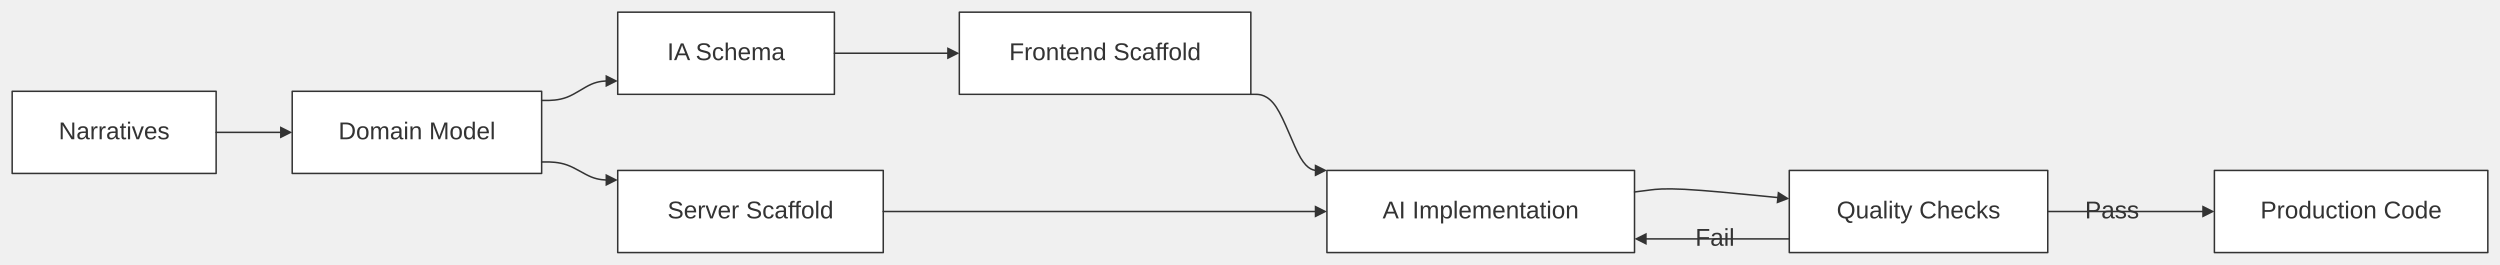
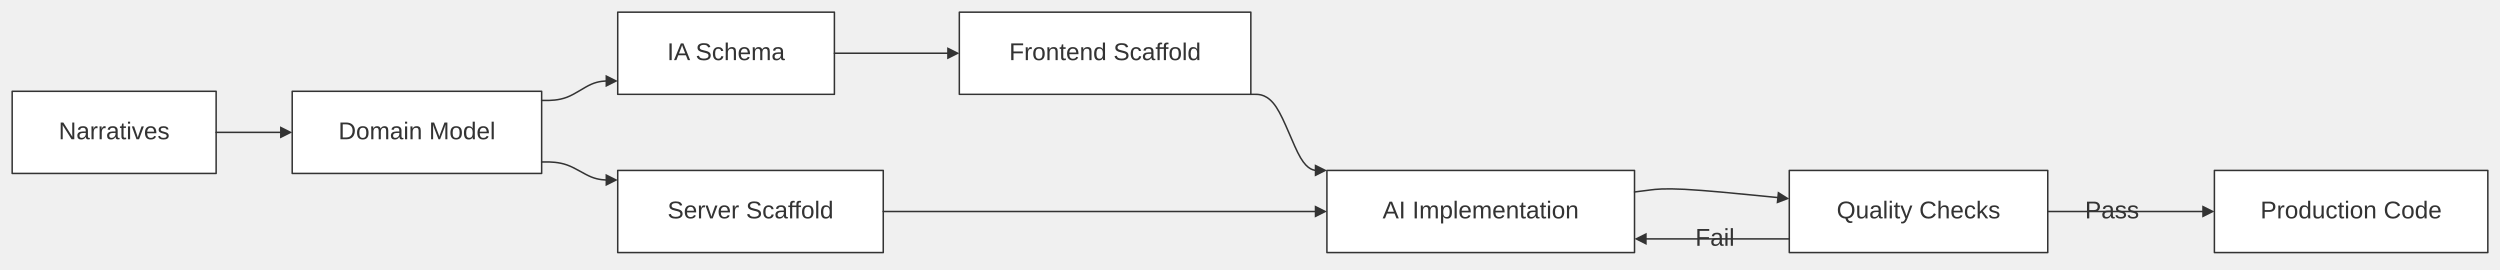
- <svg xmlns="http://www.w3.org/2000/svg" width="100%" viewBox="0 0 1643.10 174.00" style="max-width: 1643.10px; background-color: transparent;" font-family="&quot;trebuchet ms&quot;, verdana, arial, sans-serif" font-size="16.00">
+ <svg xmlns="http://www.w3.org/2000/svg" width="100%" viewBox="0 0 1643.10 177.00" style="max-width: 1643.10px; background-color: transparent;" font-family="&quot;trebuchet ms&quot;, verdana, arial, sans-serif" font-size="16.00">
  <defs>
    <marker id="arrowhead" viewBox="0 0 10.00 10.00" refX="5.00" refY="5.00" markerWidth="8.00" markerHeight="8.00" orient="auto-start-reverse" markerUnits="userSpaceOnUse">
      <path d="M 0 0 L 10.00 5.00 L 0 10.00 z" fill="#333" />
    </marker>
    <marker id="crosshead" viewBox="0 0 11.00 11.00" refX="12.00" refY="5.20" markerWidth="11.00" markerHeight="11.00" orient="auto-start-reverse" markerUnits="userSpaceOnUse">
      <path d="M 1,1 l 9,9 M 10,1 l -9,9" stroke="#333" stroke-width="2" />
    </marker>
    <marker id="circlehead" viewBox="0 0 12.00 12.00" refX="11.00" refY="6.00" markerWidth="12.00" markerHeight="12.00" orient="auto-start-reverse" markerUnits="userSpaceOnUse">
      <circle cx="6" cy="6" r="5" stroke="#333" stroke-width="1" fill="white" />
    </marker>
    <marker id="open-arrowhead" viewBox="0 0 10.00 10.00" refX="5.00" refY="5.00" markerWidth="8.00" markerHeight="8.00" orient="auto-start-reverse" markerUnits="userSpaceOnUse">
      <polygon points="0,0 10.00,5.00 0,10.00" fill="white" stroke="#333" stroke-width="1" />
    </marker>
    <marker id="diamondhead" viewBox="0 0 12.00 12.00" refX="6.00" refY="6.00" markerWidth="12.00" markerHeight="12.00" orient="auto-start-reverse" markerUnits="userSpaceOnUse">
      <polygon points="0,6.00 6.00,0 12.00,6.00 6.00,12.00" fill="#333" />
    </marker>
    <marker id="open-diamondhead" viewBox="0 0 12.00 12.00" refX="6.00" refY="6.00" markerWidth="12.00" markerHeight="12.00" orient="auto-start-reverse" markerUnits="userSpaceOnUse">
      <polygon points="0,6.00 6.00,0 12.00,6.00 6.00,12.00" fill="white" stroke="#333" stroke-width="1" />
    </marker>
  </defs>
  <g transform="translate(0.00,0.00)">
    <g class="nodes">
      <rect x="8.00" y="60.00" width="134.05" height="54.00" fill="white" stroke="#333" stroke-width="1.00" stroke-linejoin="round" />
      <text x="75.03" y="87.00" text-anchor="middle" dominant-baseline="middle" fill="#333">Narratives</text>
      <rect x="192.05" y="60.00" width="163.94" height="54.00" fill="white" stroke="#333" stroke-width="1.00" stroke-linejoin="round" />
      <text x="274.02" y="87.00" text-anchor="middle" dominant-baseline="middle" fill="#333">Domain Model</text>
      <rect x="405.99" y="112.00" width="174.52" height="54.00" fill="white" stroke="#333" stroke-width="1.00" stroke-linejoin="round" />
      <text x="493.25" y="139.00" text-anchor="middle" dominant-baseline="middle" fill="#333">Server Scaffold</text>
      <rect x="405.99" y="8.00" width="142.41" height="54.00" fill="white" stroke="#333" stroke-width="1.00" stroke-linejoin="round" />
      <text x="477.19" y="35.00" text-anchor="middle" dominant-baseline="middle" fill="#333">IA Schema</text>
      <rect x="630.51" y="8.00" width="191.59" height="54.00" fill="white" stroke="#333" stroke-width="1.00" stroke-linejoin="round" />
      <text x="726.30" y="35.00" text-anchor="middle" dominant-baseline="middle" fill="#333">Frontend Scaffold</text>
      <rect x="872.10" y="112.00" width="202.17" height="54.00" fill="white" stroke="#333" stroke-width="1.00" stroke-linejoin="round" />
      <text x="973.18" y="139.00" text-anchor="middle" dominant-baseline="middle" fill="#333">AI Implementation</text>
      <rect x="1175.99" y="112.00" width="169.88" height="54.00" fill="white" stroke="#333" stroke-width="1.00" stroke-linejoin="round" />
      <text x="1260.93" y="139.00" text-anchor="middle" dominant-baseline="middle" fill="#333">Quality Checks</text>
      <rect x="1455.39" y="112.00" width="179.71" height="54.00" fill="white" stroke="#333" stroke-width="1.00" stroke-linejoin="round" />
      <text x="1545.24" y="139.00" text-anchor="middle" dominant-baseline="middle" fill="#333">Production Code</text>
    </g>
    <g class="edgePaths">
      <path d="M142.05,87.00 L144.83,87.00 C147.61,87.00 153.17,87.00 158.72,87.00 C164.28,87.00 169.83,87.00 174.72,87.00 C179.61,87.00 183.83,87.00 185.94,87.00 L188.05,87.00" stroke="#333" stroke-width="1.00" fill="none" stroke-linecap="round" stroke-linejoin="round" marker-end="url(#arrowhead)" />
      <path d="M355.99,106.44 L358.77,106.44 C361.55,106.44 367.10,106.44 372.66,108.42 C378.21,110.40 383.77,114.35 388.66,116.33 C393.55,118.30 397.77,118.30 399.88,118.30 L401.99,118.30" stroke="#333" stroke-width="1.00" fill="none" stroke-linecap="round" stroke-linejoin="round" marker-end="url(#arrowhead)" />
      <path d="M355.99,66.02 L358.77,66.02 C361.55,66.02 367.10,66.02 372.66,63.89 C378.21,61.76 383.77,57.49 388.66,55.36 C393.55,53.22 397.77,53.22 399.88,53.22 L401.99,53.22" stroke="#333" stroke-width="1.00" fill="none" stroke-linecap="round" stroke-linejoin="round" marker-end="url(#arrowhead)" />
      <path d="M548.40,35.00 L552.96,35.00 C557.52,35.00 566.64,35.00 575.77,35.00 C584.89,35.00 594.01,35.00 602.47,35.00 C610.93,35.00 618.72,35.00 622.61,35.00 L626.51,35.00" stroke="#333" stroke-width="1.00" fill="none" stroke-linecap="round" stroke-linejoin="round" marker-end="url(#arrowhead)" />
      <path d="M580.51,139.00 L588.51,139.00 L595.51,139.00 C602.51,139.00 616.51,139.00 661.77,139.00 C707.04,139.00 783.57,139.00 821.83,139.00 L860.10,139.00 L868.10,139.00" stroke="#333" stroke-width="1.00" fill="none" stroke-linecap="round" stroke-linejoin="round" marker-end="url(#arrowhead)" />
      <path d="M822.10,62.00 L824.87,62.00 C827.65,62.00 833.21,62.00 838.76,70.33 C844.32,78.67 849.87,95.33 854.76,103.67 C859.65,112.00 863.87,112.00 865.98,112.00 L868.10,112.00" stroke="#333" stroke-width="1.00" fill="none" stroke-linecap="round" stroke-linejoin="round" marker-end="url(#arrowhead)" />
      <path d="M1074.27,126.17 L1082.20,125.17 L1085.05,124.80 C1087.89,124.44 1093.58,123.72 1107.22,124.43 C1120.86,125.14 1142.46,127.27 1153.25,128.34 L1164.05,129.41 L1172.01,130.20" stroke="#333" stroke-width="1.00" fill="none" stroke-linecap="round" stroke-linejoin="round" marker-end="url(#arrowhead)" />
      <path d="M1175.99,157.00 L1167.99,157.00 L1160.85,157.00 C1153.70,157.00 1139.42,157.00 1125.80,157.00 C1112.17,157.00 1099.22,157.00 1092.74,157.00 L1086.27,157.00 L1078.27,157.00" stroke="#333" stroke-width="1.00" fill="none" stroke-linecap="round" stroke-linejoin="round" marker-end="url(#arrowhead)" />
      <path d="M1345.87,139.00 L1353.87,139.00 L1359.58,139.00 C1365.29,139.00 1376.71,139.00 1391.63,139.00 C1406.55,139.00 1424.97,139.00 1434.18,139.00 L1443.39,139.00 L1451.39,139.00" stroke="#333" stroke-width="1.00" fill="none" stroke-linecap="round" stroke-linejoin="round" marker-end="url(#arrowhead)" />
    </g>
    <g class="edgeLabels">
      <text x="1127.13" y="157.00" text-anchor="middle" dominant-baseline="middle" fill="#333">Fail</text>
      <text x="1388.13" y="139.00" text-anchor="middle" dominant-baseline="middle" fill="#333">Pass</text>
    </g>
  </g>
</svg>
